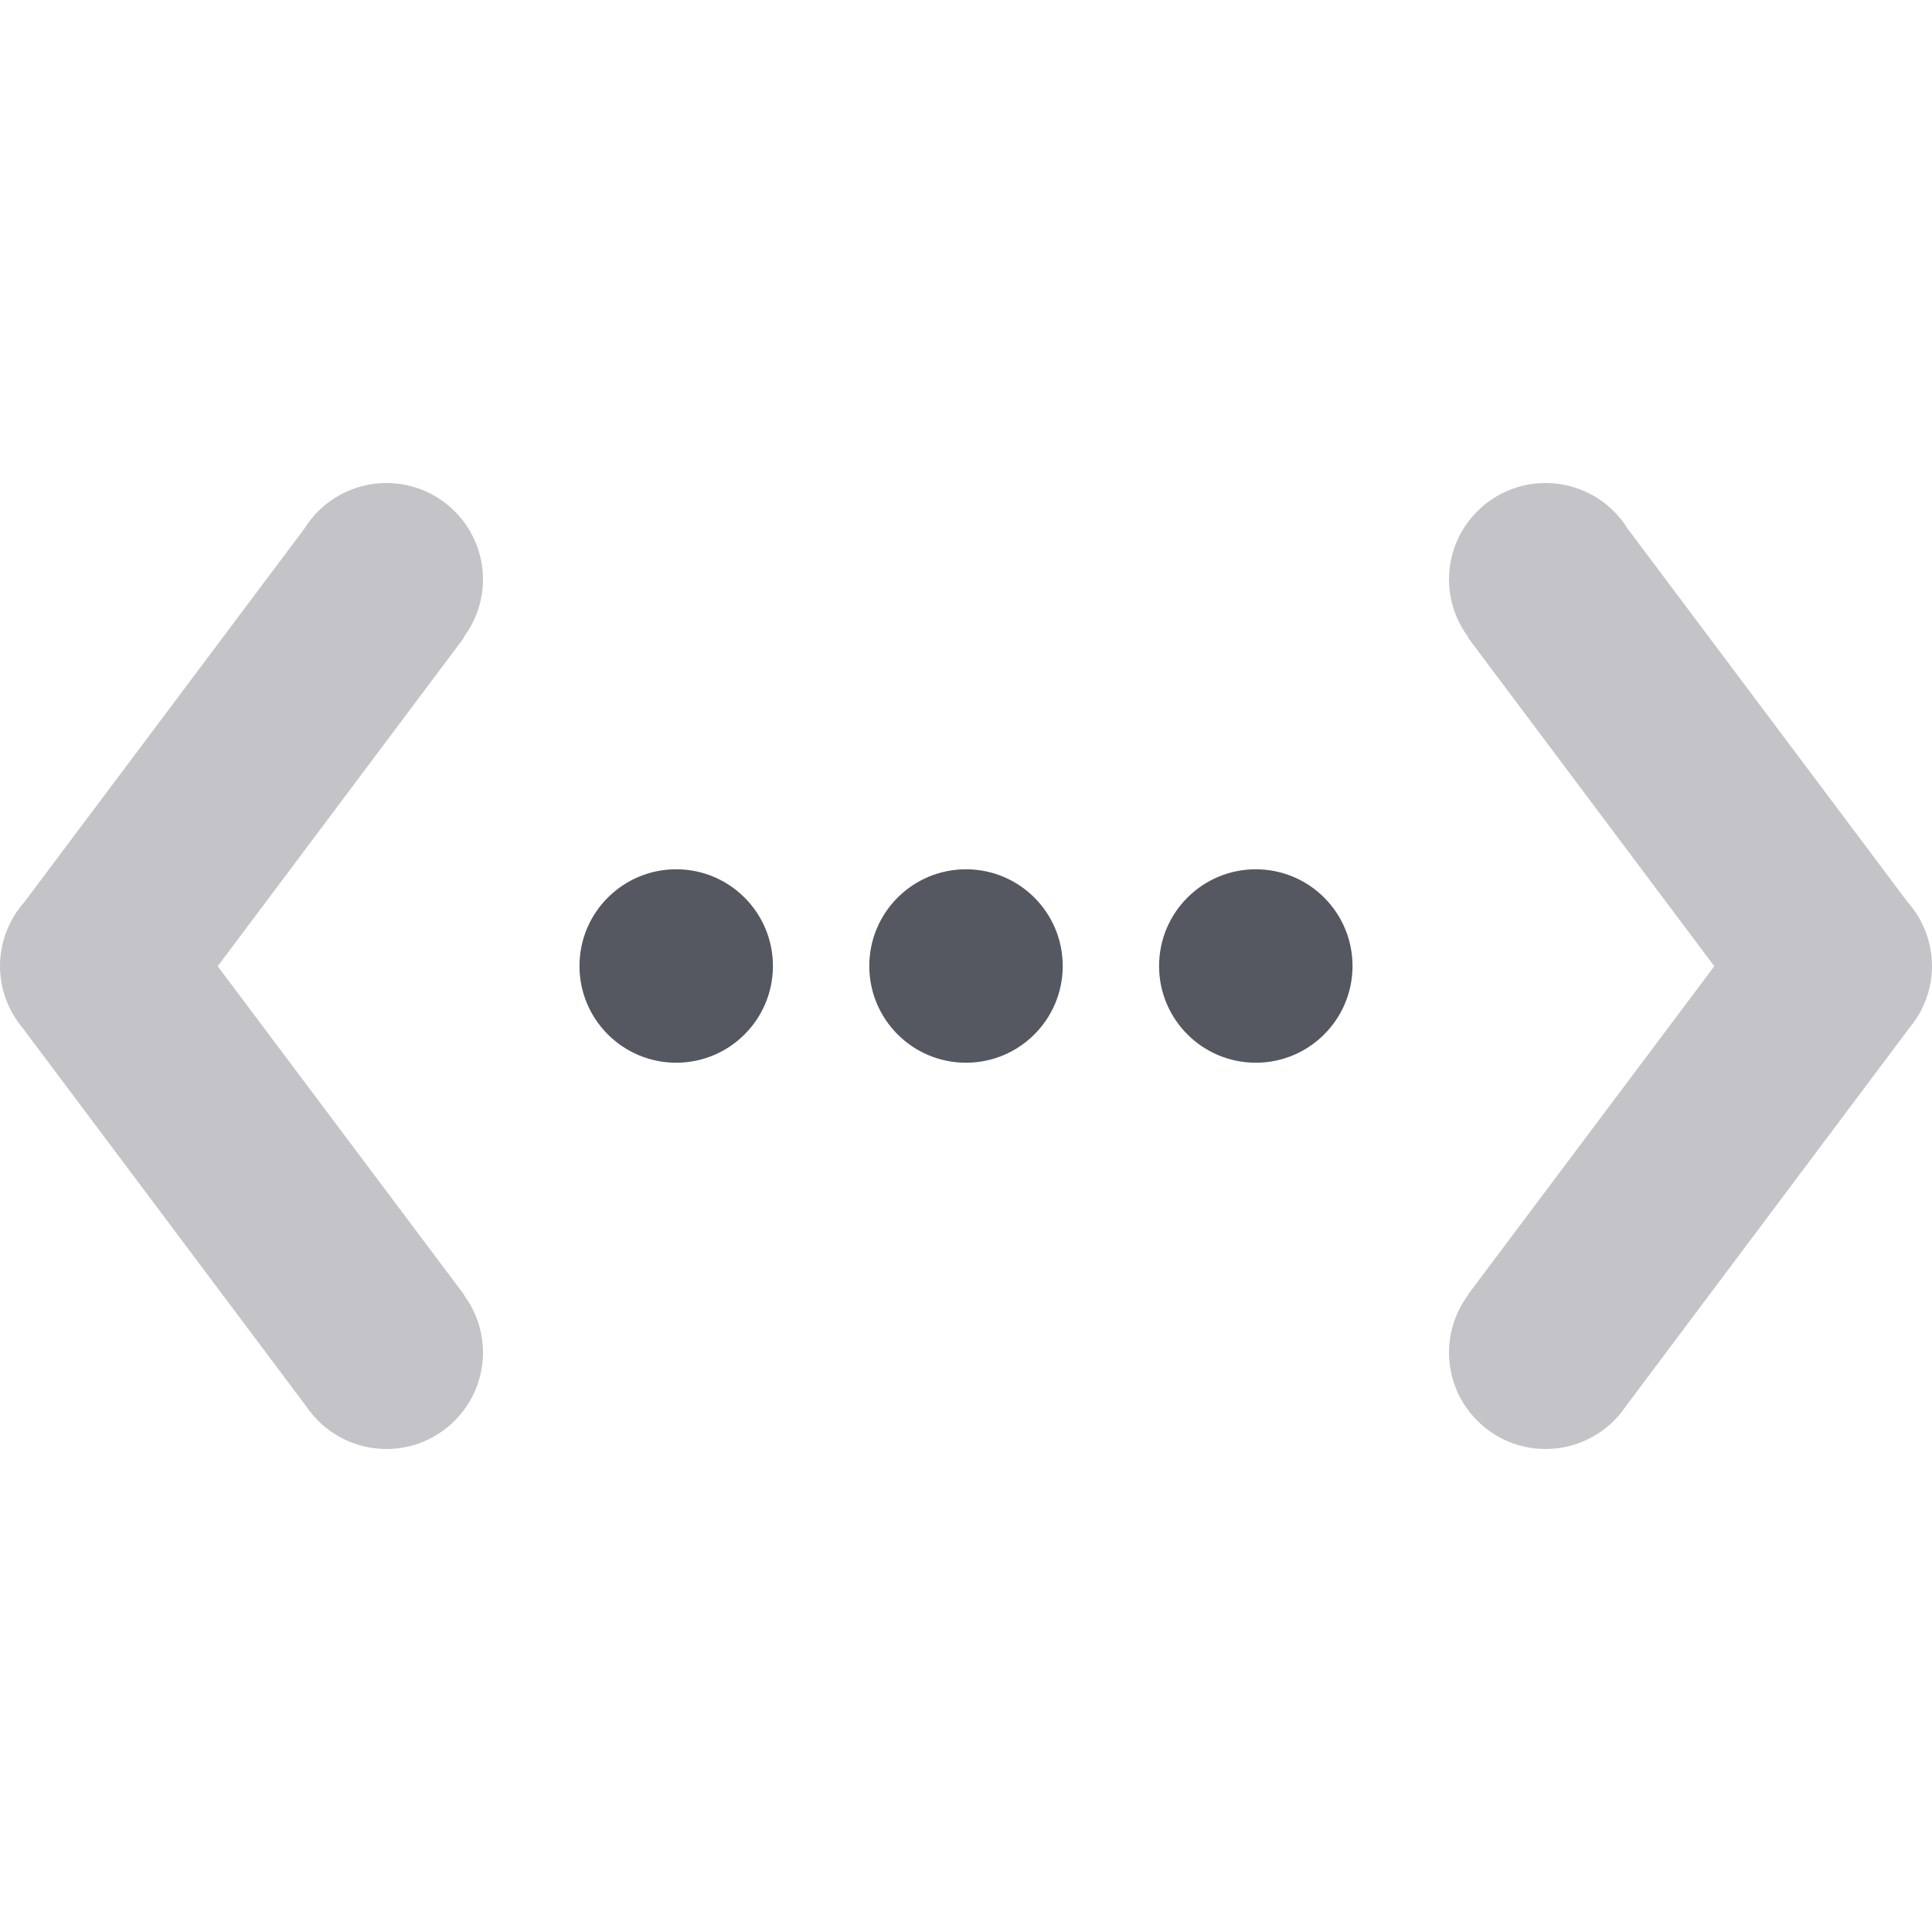
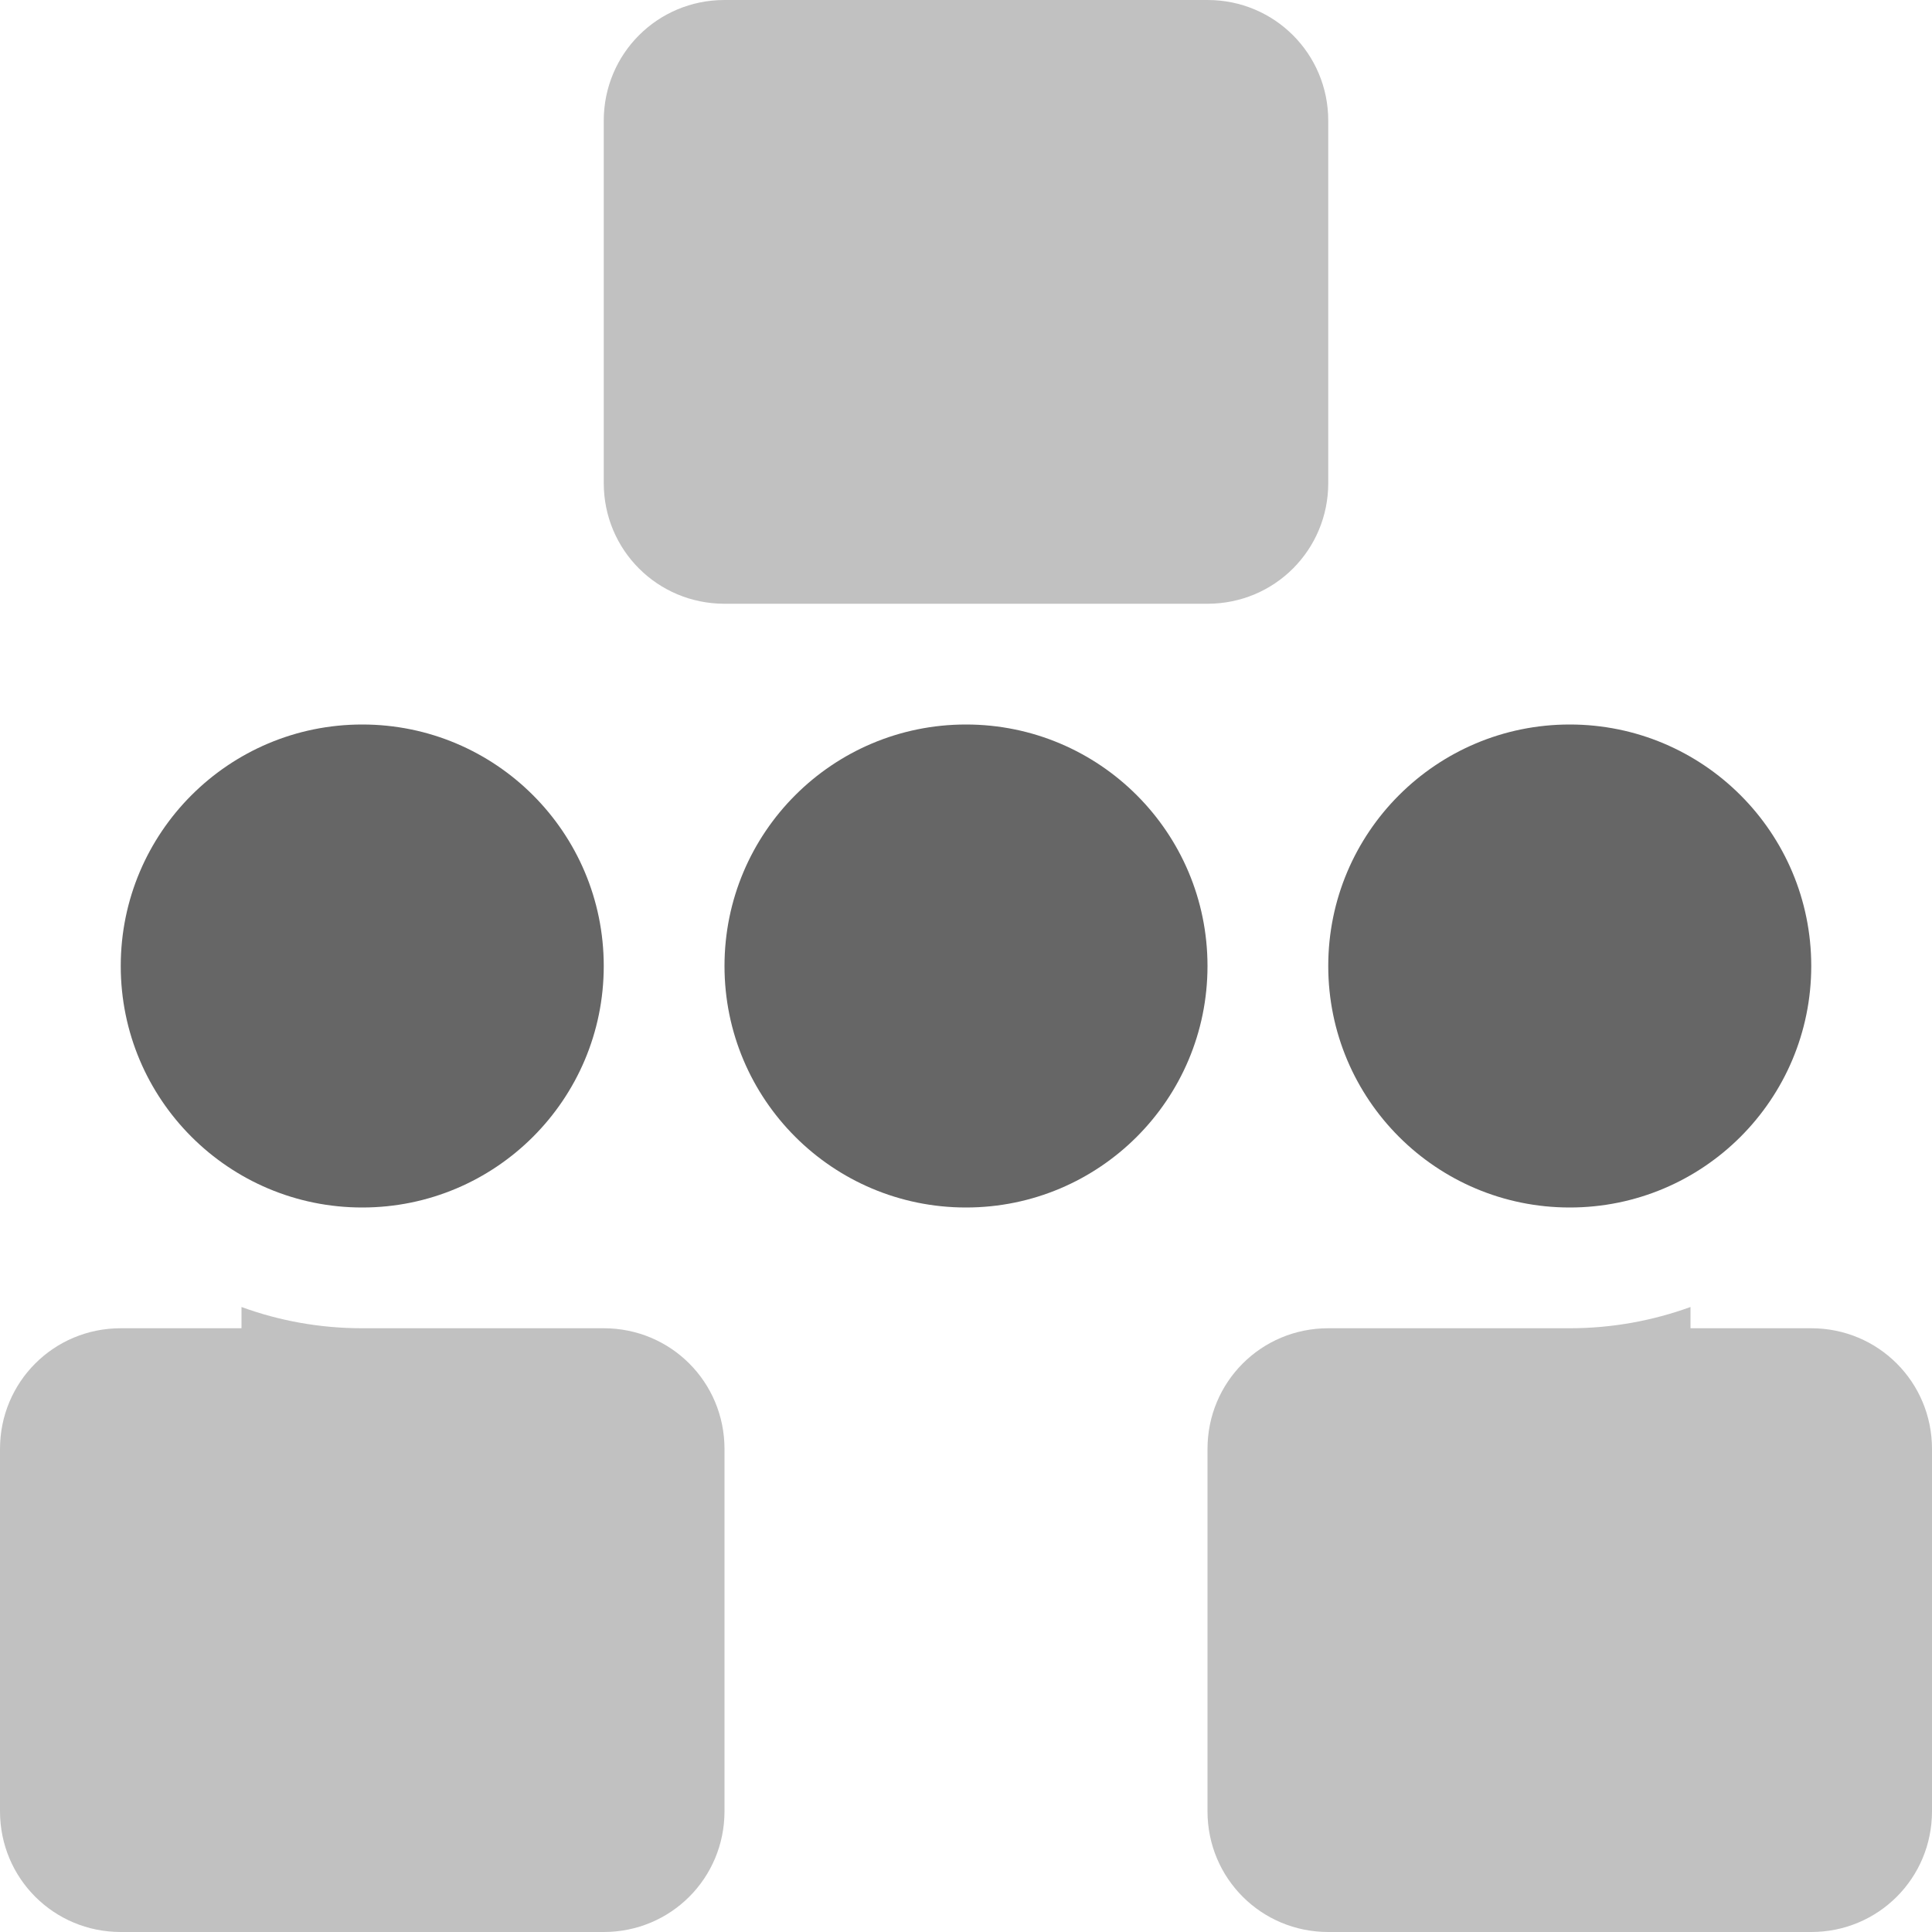
- <svg xmlns="http://www.w3.org/2000/svg" id="svg6" version="1.1" width="16" height="16">
-   <defs id="defs10" />
-   <path id="path925" d="M 3.201 4 A 0.8 0.8 0 0 0 2.52 4.379 L 0.203 7.469 A 0.8 0.8 0 0 0 0 7.998 A 0.8 0.8 0 0 0 0.164 8.484 A 0.8 0.8 0 0 0 0.188 8.514 L 2.537 11.648 A 0.8 0.8 0 0 0 3.199 12 A 0.8 0.8 0 0 0 4 11.201 A 0.8 0.8 0 0 0 3.842 10.725 L 3.844 10.723 L 1.803 8.002 L 3.844 5.279 L 3.84 5.277 A 0.8 0.8 0 0 0 4 4.801 A 0.8 0.8 0 0 0 3.201 4 z M 12.799 4 A 0.8 0.8 0 0 0 12 4.801 A 0.8 0.8 0 0 0 12.16 5.277 L 12.156 5.279 L 14.197 8.002 L 12.156 10.723 L 12.158 10.725 A 0.8 0.8 0 0 0 12 11.201 A 0.8 0.8 0 0 0 12.801 12 A 0.8 0.8 0 0 0 13.463 11.648 L 15.812 8.514 A 0.8 0.8 0 0 0 15.836 8.484 A 0.8 0.8 0 0 0 16 7.998 A 0.8 0.8 0 0 0 15.797 7.469 L 13.48 4.379 A 0.8 0.8 0 0 0 12.799 4 z " style="opacity:0.35;vector-effect:none;fill:#555761;fill-opacity:1;stroke-width:1;stroke-linecap:butt;stroke-linejoin:miter;stroke-miterlimit:4;stroke-dasharray:none;stroke-dashoffset:0;stroke-opacity:1;font-variant-east_asian:normal;marker:none" />
-   <path id="path921" d="M 5.6 7.199 A 0.8 0.8 0 0 0 5.6 8.801 A 0.8 0.8 0 0 0 5.6 7.199 z M 8 7.199 A 0.8 0.8 0 0 0 8 8.801 A 0.8 0.8 0 0 0 8 7.199 z M 10.4 7.199 A 0.8 0.8 0 0 0 10.4 8.801 A 0.8 0.8 0 0 0 10.4 7.199 z " style="opacity:1;vector-effect:none;fill:#555761;fill-opacity:1;stroke-width:1;stroke-linecap:butt;stroke-linejoin:miter;stroke-miterlimit:4;stroke-dasharray:none;stroke-dashoffset:0;stroke-opacity:1" />
+ <svg xmlns="http://www.w3.org/2000/svg" height="16px" viewBox="0 0 16 16" width="16px" version="1.1" id="svg8">
+   <defs id="defs12" />
+   <g fill="#2e3436" id="g6">
+     <path d="m 3 6 c -1.105 0 -2 0.895 -2 2 s 0.895 2 2 2 s 2 -0.895 2 -2 s -0.895 -2 -2 -2 z m 5 0 c -1.105 0 -2 0.895 -2 2 s 0.895 2 2 2 s 2 -0.895 2 -2 s -0.895 -2 -2 -2 z m 5 0 c -1.105 0 -2 0.895 -2 2 s 0.895 2 2 2 s 2 -0.895 2 -2 s -0.895 -2 -2 -2 z m 0 0" id="path2" style="fill:#666666;fill-opacity:1" />
+     <path d="m 6 0 c -0.555 0 -1 0.445 -1 1 v 3 c 0 0.555 0.445 1 1 1 h 4 c 0.555 0 1 -0.445 1 -1 v -3 c 0 -0.555 -0.445 -1 -1 -1 z m -4 10.824 v 0.176 h -1 c -0.555 0 -1 0.445 -1 1 v 3 c 0 0.555 0.445 1 1 1 h 4 c 0.555 0 1 -0.445 1 -1 v -3 c 0 -0.555 -0.445 -1 -1 -1 h -2 c -0.352 0 -0.688 -0.062 -1 -0.176 z m 12 0 c -0.312 0.113 -0.648 0.176 -1 0.176 h -2 c -0.555 0 -1 0.445 -1 1 v 3 c 0 0.555 0.445 1 1 1 h 4 c 0.555 0 1 -0.445 1 -1 v -3 c 0 -0.555 -0.445 -1 -1 -1 h -1 z m 0 0" fill-opacity="0.349" id="path4" style="fill:#666666;fill-opacity:0.4" />
+   </g>
</svg>
